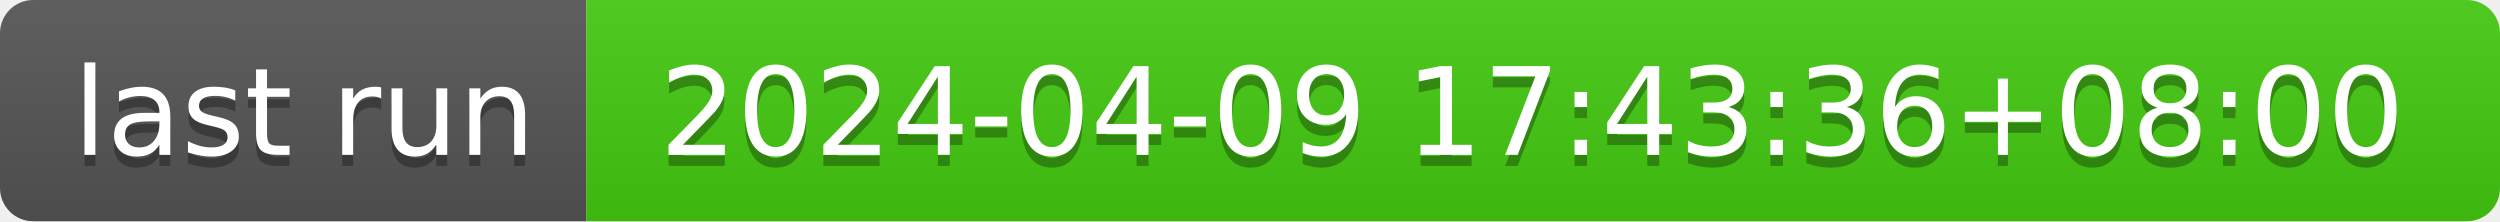
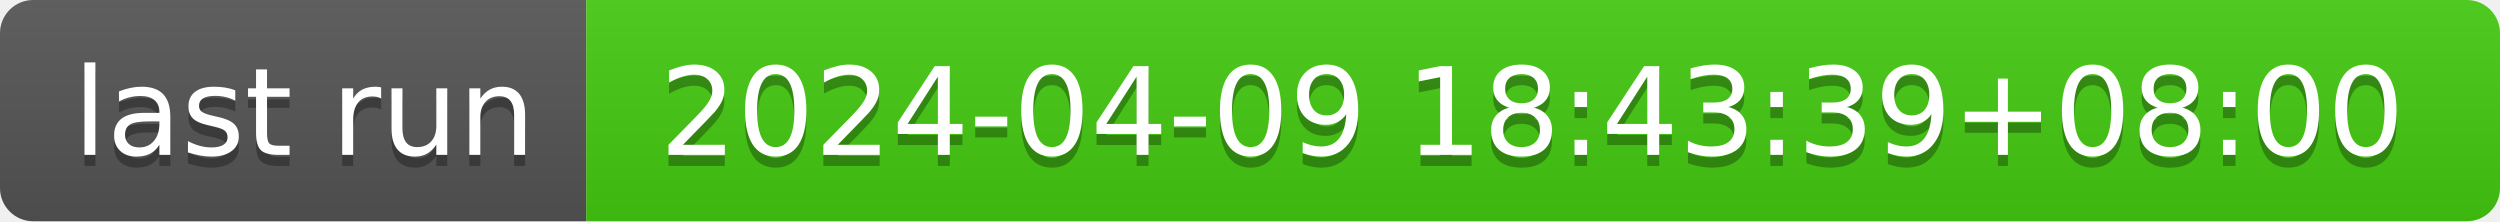
- <svg xmlns="http://www.w3.org/2000/svg" width="226" height="20" role="img" aria-label="last run: 2024-04-09 17:43:36+08:00">
+ <svg xmlns="http://www.w3.org/2000/svg" width="226" height="20" role="img" aria-label="last run: 2024-04-09 18:43:39+08:00">
  <linearGradient id="s" x2="0" y2="100%">
    <stop offset="0" stop-color="#bbb" stop-opacity=".1" />
    <stop offset="1" stop-opacity=".1" />
  </linearGradient>
  <clipPath id="r">
    <rect width="226" height="20" rx="3" fill="#fff" />
  </clipPath>
  <g clip-path="url(#r)">
    <rect width="53" height="20" fill="#555" />
    <rect x="53" width="173" height="20" fill="#4c1" />
    <rect width="226" height="20" fill="url(#s)" />
  </g>
  <g fill="#fff" text-anchor="middle" font-family="Verdana,Geneva,DejaVu Sans,sans-serif" text-rendering="geometricPrecision" font-size="110">
    <text aria-hidden="true" x="275" y="150" fill="#010101" fill-opacity=".3" transform="scale(.1)" textLength="430">last run</text>
    <text x="275" y="140" transform="scale(.1)" fill="#fff" textLength="430">last run</text>
-     <text aria-hidden="true" x="1385" y="150" fill="#010101" fill-opacity=".3" transform="scale(.1)" textLength="1630">2024-04-09 17:43:36+08:00</text>
-     <text x="1385" y="140" transform="scale(.1)" fill="#fff" textLength="1630">2024-04-09 17:43:36+08:00</text>
+     <text aria-hidden="true" x="1385" y="150" fill="#010101" fill-opacity=".3" transform="scale(.1)" textLength="1630">2024-04-09 18:43:39+08:00</text>
+     <text x="1385" y="140" transform="scale(.1)" fill="#fff" textLength="1630">2024-04-09 18:43:39+08:00</text>
  </g>
</svg>
